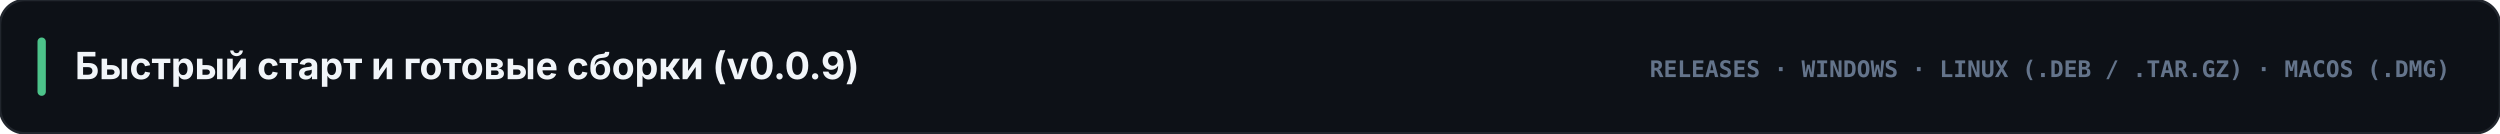
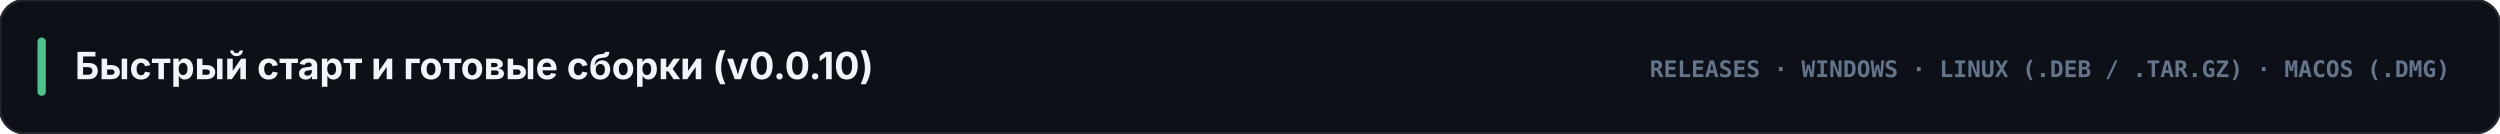
<svg xmlns="http://www.w3.org/2000/svg" viewBox="0 0 1200 64" width="1200" height="64">
  <rect width="1200" height="64" rx="12" fill="#0d1117" stroke="#21262d" stroke-width="1.2" />
  <rect x="18" y="18" width="4" height="28" rx="2" fill="#4cc38a" />
-   <text x="36" y="38" fill="#f1f5f9" font-family="-apple-system, BlinkMacSystemFont, 'Segoe UI', Inter, sans-serif" font-size="18" font-weight="700">Быстрый старт и готовые сборки (v0.0.9)</text>
+   <text x="36" y="38" fill="#f1f5f9" font-family="-apple-system, BlinkMacSystemFont, 'Segoe UI', Inter, sans-serif" font-size="18" font-weight="700">Быстрый старт и готовые сборки (v0.0.10)</text>
  <text x="1176" y="37" text-anchor="end" fill="#64748b" font-family="ui-monospace, SFMono-Regular, Menlo, Consolas, monospace" font-size="11" font-weight="700">RELEASES · WINDOWS · LINUX (.DEB / .TAR.GZ) · MACOS (.DMG)</text>
</svg>
